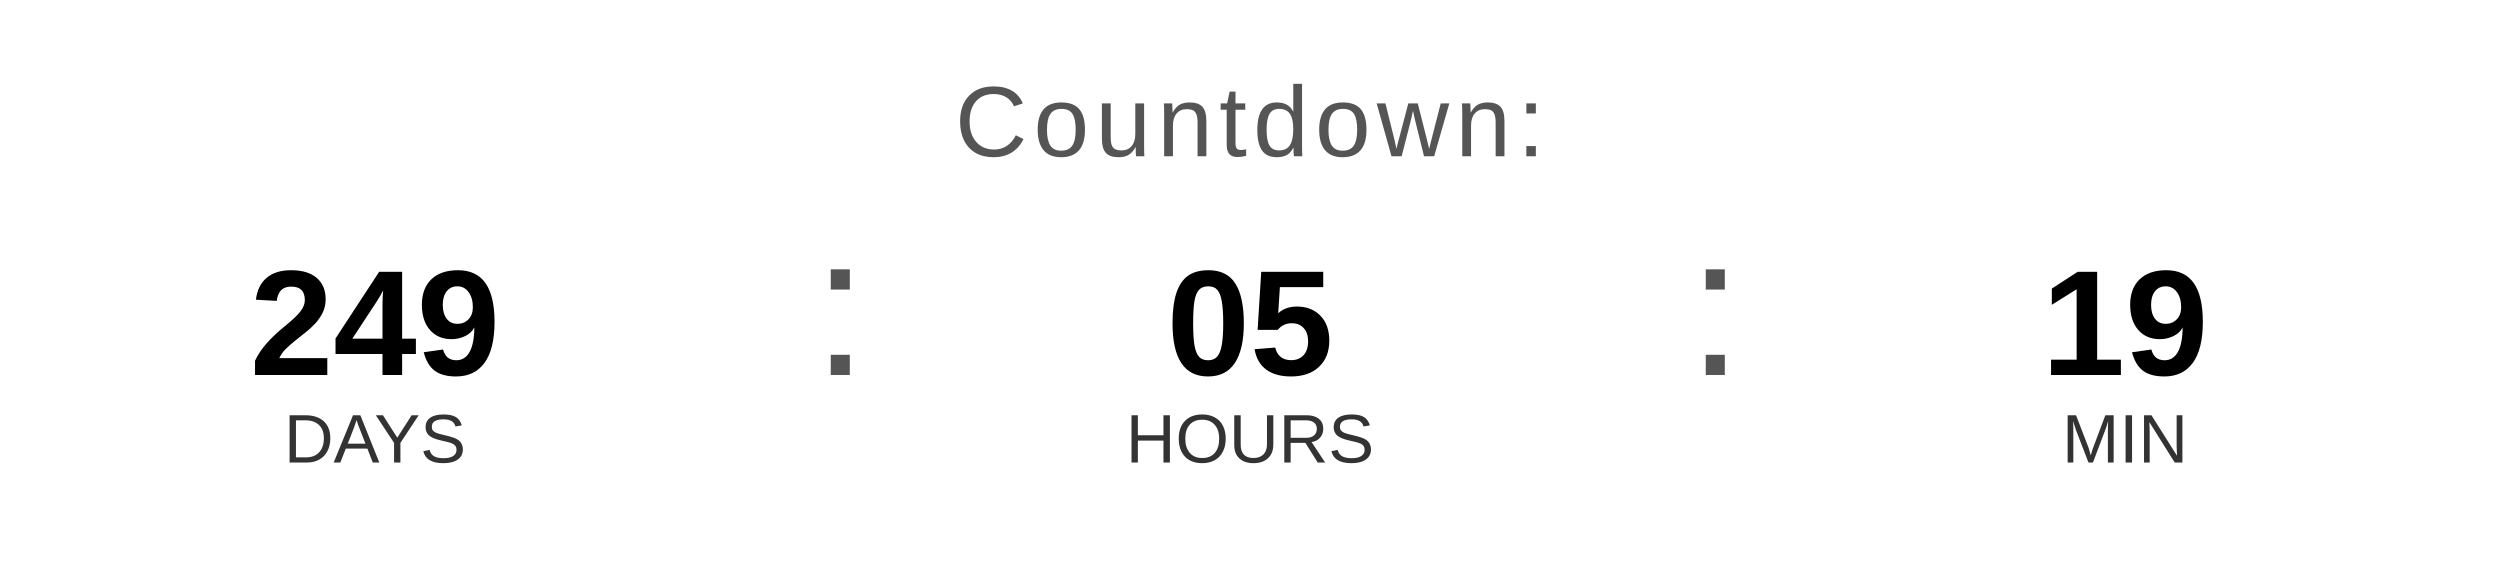
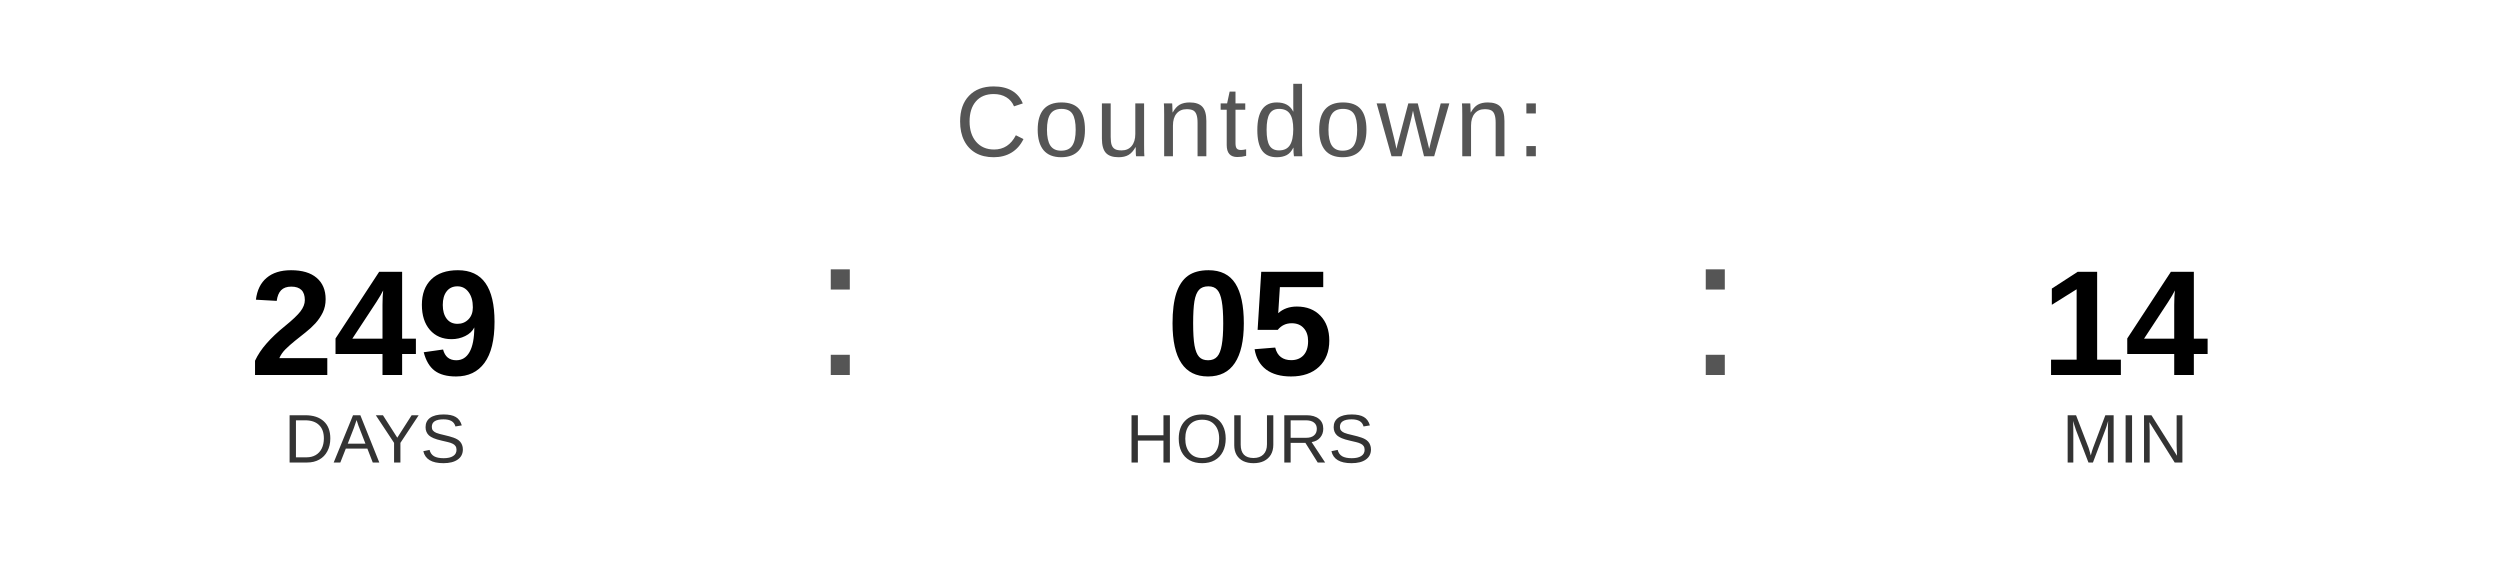
<svg xmlns="http://www.w3.org/2000/svg" width="400" height="90" viewBox="0 0 400 90">
  <text x="200" y="25" font-family="Arial, Helvetica, sans-serif" font-size="16" fill="#555555" text-anchor="middle" letter-spacing="1">
    Countdown:
  </text>
  <text x="60" y="60" font-family="Arial, Helvetica, sans-serif" font-size="24" font-weight="bold" fill="#000000" text-anchor="middle">249</text>
  <text x="60" y="74" font-family="Arial, Helvetica, sans-serif" font-size="11" fill="#333333" text-anchor="middle">DAYS</text>
  <text x="130" y="60" font-family="Arial, sans-serif" font-size="32" fill="#555555">:</text>
  <text x="200" y="60" font-family="Arial, Helvetica, sans-serif" font-size="24" font-weight="bold" fill="#000000" text-anchor="middle">05</text>
  <text x="200" y="74" font-family="Arial, Helvetica, sans-serif" font-size="11" fill="#333333" text-anchor="middle">HOURS</text>
  <text x="270" y="60" font-family="Arial, sans-serif" font-size="32" fill="#555555">:</text>
-   <text x="340" y="60" font-family="Arial, Helvetica, sans-serif" font-size="24" font-weight="bold" fill="#000000" text-anchor="middle">19</text>
+   <text x="340" y="60" font-family="Arial, Helvetica, sans-serif" font-size="24" font-weight="bold" fill="#000000" text-anchor="middle">14</text>
  <text x="340" y="74" font-family="Arial, Helvetica, sans-serif" font-size="11" fill="#333333" text-anchor="middle">MIN</text>
</svg>
